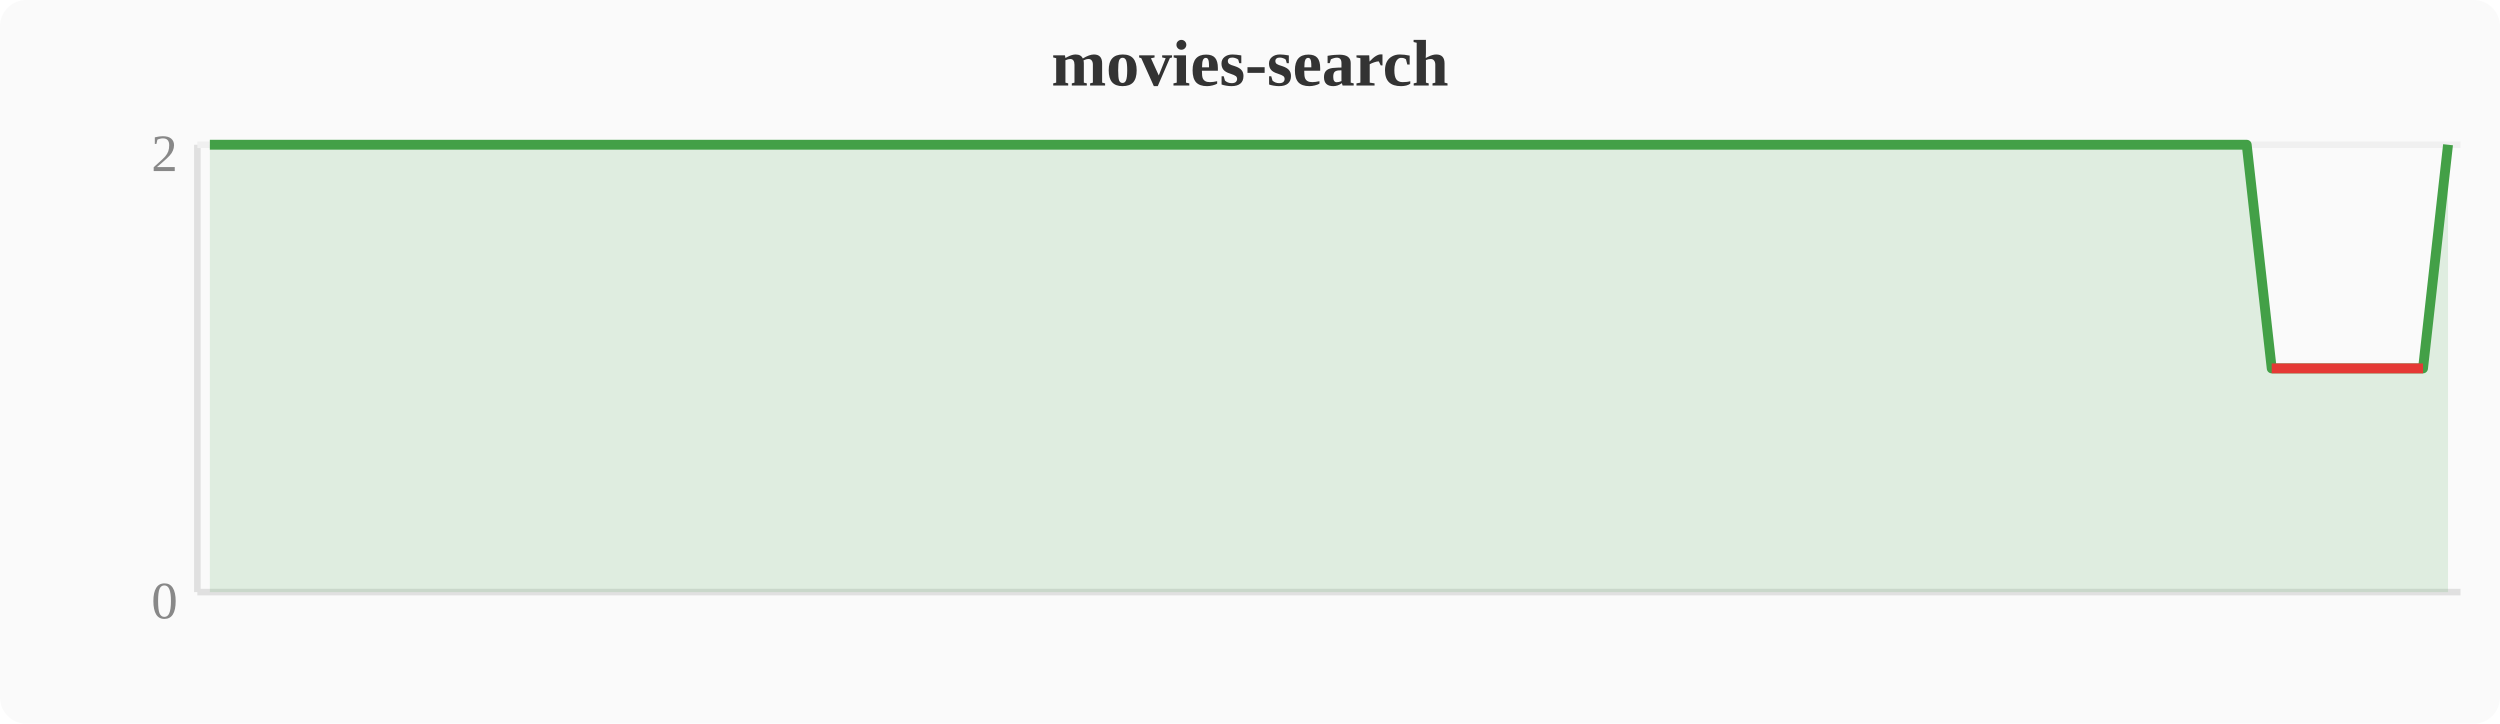
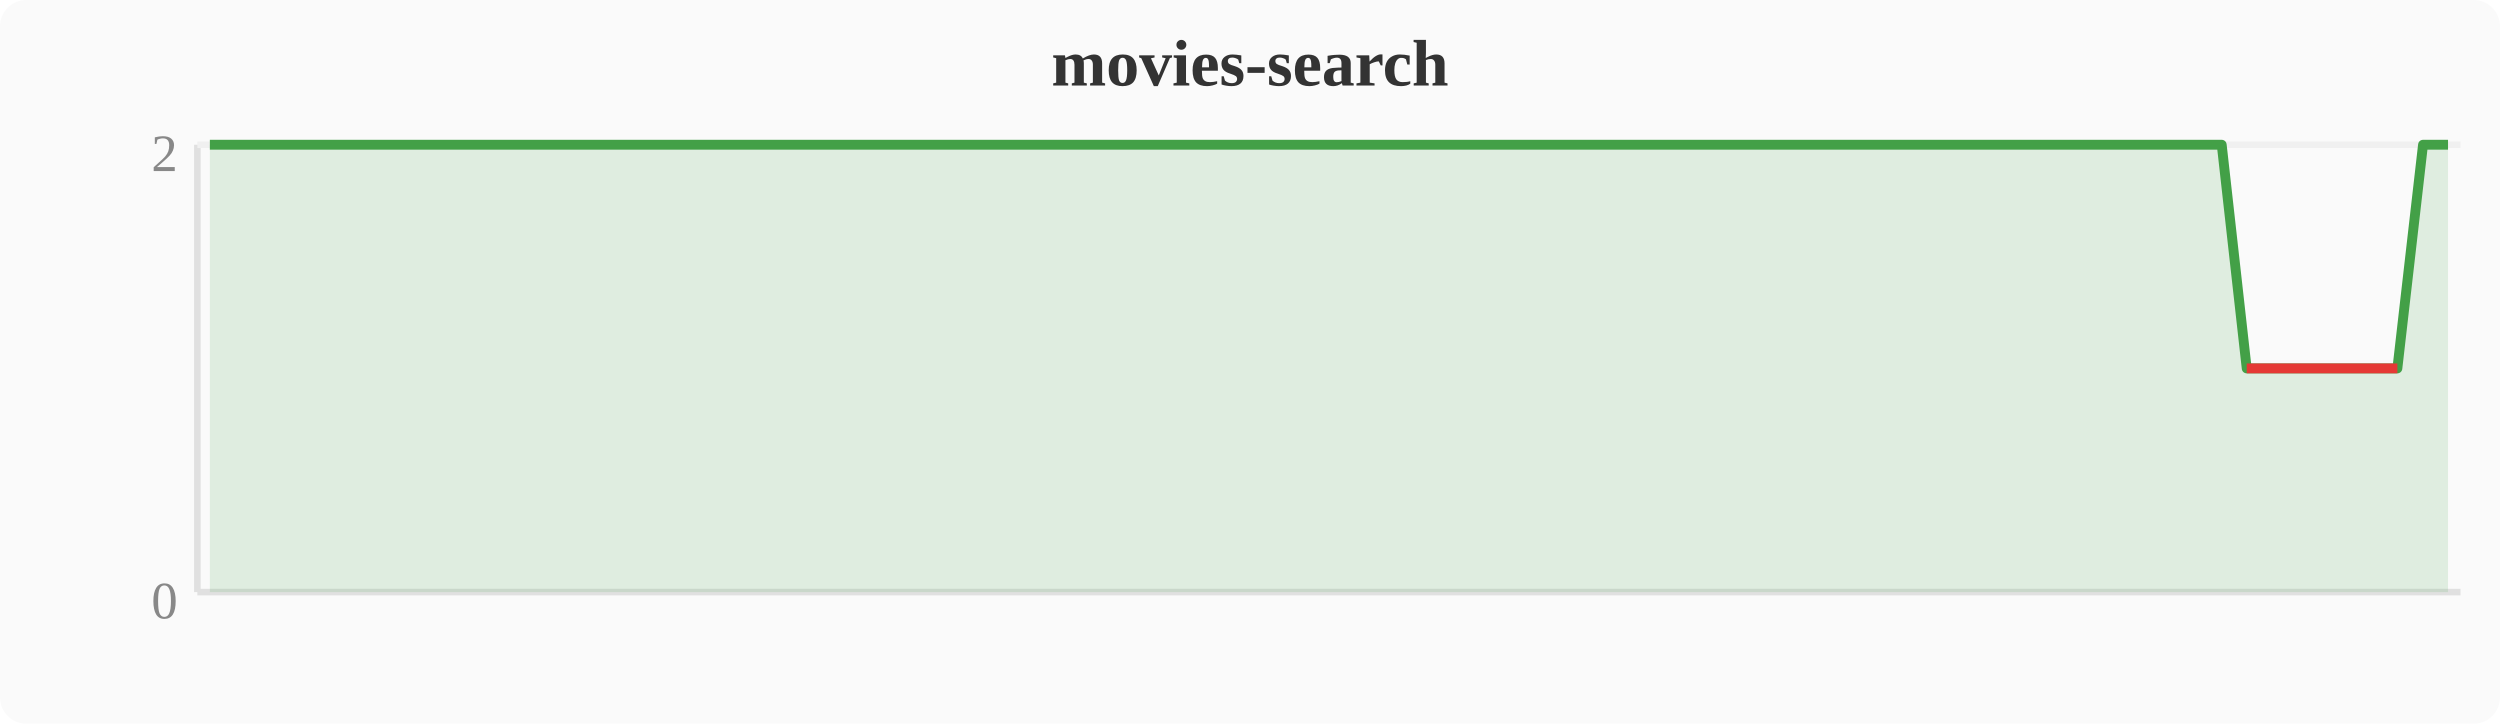
<svg xmlns="http://www.w3.org/2000/svg" width="380" height="110" viewBox="0 0 380 110">
  <rect width="380" height="110" fill="#fafafa" rx="4" />
  <text x="190" y="13" text-anchor="middle" font-size="10" font-weight="bold" fill="#333">movies-search</text>
  <line x1="30" y1="22" x2="30" y2="90" stroke="#e0e0e0" stroke-width="1" />
  <line x1="30" y1="90" x2="374" y2="90" stroke="#e0e0e0" stroke-width="1" />
  <line x1="30" y1="22" x2="374" y2="22" stroke="#f0f0f0" stroke-width="1" />
  <text x="27" y="94" text-anchor="end" font-size="8" fill="#888">0</text>
  <text x="27" y="26" text-anchor="end" font-size="8" fill="#888">2</text>
-   <polygon points="31.9,22.0 35.7,22.0 39.6,22.0 43.4,22.0 47.2,22.0 51.0,22.0 54.8,22.0 58.7,22.0 62.5,22.0 66.3,22.0 70.1,22.0 74.0,22.0 77.8,22.0 81.6,22.0 85.4,22.0 89.2,22.0 93.1,22.0 96.9,22.0 100.7,22.0 104.5,22.0 108.4,22.0 112.2,22.0 116.0,22.0 119.8,22.0 123.6,22.0 127.5,22.0 131.3,22.0 135.1,22.0 138.9,22.0 142.8,22.0 146.6,22.0 150.4,22.0 154.2,22.0 158.0,22.0 161.9,22.0 165.7,22.0 169.5,22.0 173.3,22.0 177.2,22.0 181.0,22.0 184.8,22.0 188.6,22.0 192.4,22.0 196.3,22.0 200.1,22.0 203.9,22.0 207.7,22.0 211.6,22.0 215.4,22.0 219.2,22.0 223.0,22.0 226.8,22.0 230.7,22.0 234.5,22.0 238.3,22.0 242.1,22.0 246.0,22.0 249.8,22.0 253.6,22.0 257.4,22.0 261.2,22.0 265.1,22.0 268.9,22.0 272.7,22.0 276.5,22.0 280.4,22.0 284.2,22.0 288.0,22.0 291.8,22.0 295.6,22.0 299.5,22.0 303.3,22.0 307.1,22.0 310.9,22.0 314.8,22.0 318.6,22.0 322.4,22.0 326.2,22.0 330.0,22.0 333.9,22.0 337.7,22.0 341.5,22.0 345.3,56.0 349.2,56.0 353.0,56.0 356.8,56.0 360.6,56.0 364.4,56.0 368.3,56.0 372.1,22.0 372.1,90 31.9,90" fill="#43a047" opacity="0.15" />
-   <polyline points="31.9,22.0 35.7,22.0 39.6,22.0 43.4,22.0 47.2,22.0 51.0,22.0 54.8,22.0 58.7,22.0 62.5,22.0 66.3,22.0 70.1,22.0 74.0,22.0 77.8,22.0 81.6,22.0 85.4,22.0 89.2,22.0 93.1,22.0 96.9,22.0 100.7,22.0 104.5,22.0 108.4,22.0 112.2,22.0 116.0,22.0 119.8,22.0 123.6,22.0 127.5,22.0 131.3,22.0 135.1,22.0 138.9,22.0 142.8,22.0 146.6,22.0 150.4,22.0 154.2,22.0 158.0,22.0 161.9,22.0 165.7,22.0 169.5,22.0 173.3,22.0 177.2,22.0 181.0,22.0 184.8,22.0 188.6,22.0 192.4,22.0 196.3,22.0 200.1,22.0 203.9,22.0 207.7,22.0 211.6,22.0 215.4,22.0 219.2,22.0 223.0,22.0 226.8,22.0 230.7,22.0 234.5,22.0 238.3,22.0 242.1,22.0 246.0,22.0 249.8,22.0 253.6,22.0 257.4,22.0 261.2,22.0 265.1,22.0 268.9,22.0 272.7,22.0 276.5,22.0 280.4,22.0 284.2,22.0 288.0,22.0 291.8,22.0 295.6,22.0 299.5,22.0 303.3,22.0 307.1,22.0 310.9,22.0 314.8,22.0 318.6,22.0 322.4,22.0 326.2,22.0 330.0,22.0 333.9,22.0 337.7,22.0 341.5,22.0 345.3,56.0 349.2,56.0 353.0,56.0 356.8,56.0 360.6,56.0 364.4,56.0 368.3,56.0 372.1,22.0" fill="none" stroke="#43a047" stroke-width="1.5" stroke-linejoin="round" />
-   <polyline points="345.3,56.0 349.2,56.0 353.0,56.0 356.8,56.0 360.6,56.0 364.4,56.0 368.3,56.0" fill="none" stroke="#e53935" stroke-width="1.5" stroke-linejoin="round" />
+   <polygon points="31.9,22.0 35.7,22.0 39.6,22.0 43.4,22.0 47.2,22.0 51.0,22.0 54.8,22.0 58.7,22.0 62.5,22.0 66.3,22.0 70.1,22.0 74.0,22.0 77.8,22.0 81.6,22.0 85.4,22.0 89.2,22.0 93.1,22.0 96.9,22.0 100.7,22.0 104.5,22.0 108.4,22.0 112.2,22.0 116.0,22.0 119.8,22.0 123.6,22.0 127.5,22.0 131.3,22.0 135.1,22.0 138.9,22.0 142.8,22.0 146.6,22.0 150.4,22.0 154.2,22.0 158.0,22.0 161.9,22.0 165.7,22.0 169.5,22.0 173.3,22.0 177.2,22.0 181.0,22.0 184.8,22.0 188.6,22.0 192.4,22.0 196.3,22.0 200.1,22.0 203.9,22.0 207.7,22.0 211.6,22.0 215.4,22.0 219.2,22.0 223.0,22.0 226.8,22.0 230.7,22.0 234.5,22.0 238.3,22.0 242.1,22.0 246.0,22.0 249.8,22.0 253.6,22.0 257.4,22.0 261.2,22.0 265.1,22.0 268.9,22.0 272.7,22.0 276.5,22.0 280.4,22.0 284.2,22.0 288.0,22.0 291.8,22.0 295.6,22.0 299.5,22.0 303.3,22.0 307.1,22.0 310.9,22.0 314.8,22.0 318.6,22.0 322.4,22.0 326.2,22.0 330.0,22.0 333.9,22.0 337.7,22.0 341.5,56.0 345.3,56.0 349.2,56.0 353.0,56.0 356.8,56.0 360.6,56.0 364.4,56.0 368.3,22.0 372.1,22.0 372.1,90 31.9,90" fill="#43a047" opacity="0.15" />
+   <polyline points="31.9,22.0 35.7,22.0 39.6,22.0 43.4,22.0 47.2,22.0 51.0,22.0 54.8,22.0 58.7,22.0 62.5,22.0 66.3,22.0 70.1,22.0 74.0,22.0 77.8,22.0 81.6,22.0 85.4,22.0 89.2,22.0 93.1,22.0 96.9,22.0 100.7,22.0 104.5,22.0 108.4,22.0 112.2,22.0 116.0,22.0 119.8,22.0 123.6,22.0 127.5,22.0 131.3,22.0 135.1,22.0 138.9,22.0 142.8,22.0 146.6,22.0 150.4,22.0 154.2,22.0 158.0,22.0 161.9,22.0 165.7,22.0 169.5,22.0 173.3,22.0 177.2,22.0 181.0,22.0 184.8,22.0 188.6,22.0 192.4,22.0 196.3,22.0 200.1,22.0 203.9,22.0 207.7,22.0 211.6,22.0 215.4,22.0 219.2,22.0 223.0,22.0 226.8,22.0 230.7,22.0 234.5,22.0 238.3,22.0 242.1,22.0 246.0,22.0 249.8,22.0 253.6,22.0 257.4,22.0 261.2,22.0 265.1,22.0 268.9,22.0 272.7,22.0 276.5,22.0 280.4,22.0 284.2,22.0 288.0,22.0 291.8,22.0 295.6,22.0 299.5,22.0 303.3,22.0 307.1,22.0 310.9,22.0 314.8,22.0 318.6,22.0 322.4,22.0 326.2,22.0 330.0,22.0 333.9,22.0 337.7,22.0 341.5,56.0 345.3,56.0 349.2,56.0 353.0,56.0 356.8,56.0 360.6,56.0 364.4,56.0 368.3,22.0 372.1,22.0" fill="none" stroke="#43a047" stroke-width="1.5" stroke-linejoin="round" />
+   <polyline points="341.5,56.0 345.3,56.0 349.2,56.0 353.0,56.0 356.8,56.0 360.6,56.0 364.4,56.0" fill="none" stroke="#e53935" stroke-width="1.5" stroke-linejoin="round" />
</svg>
